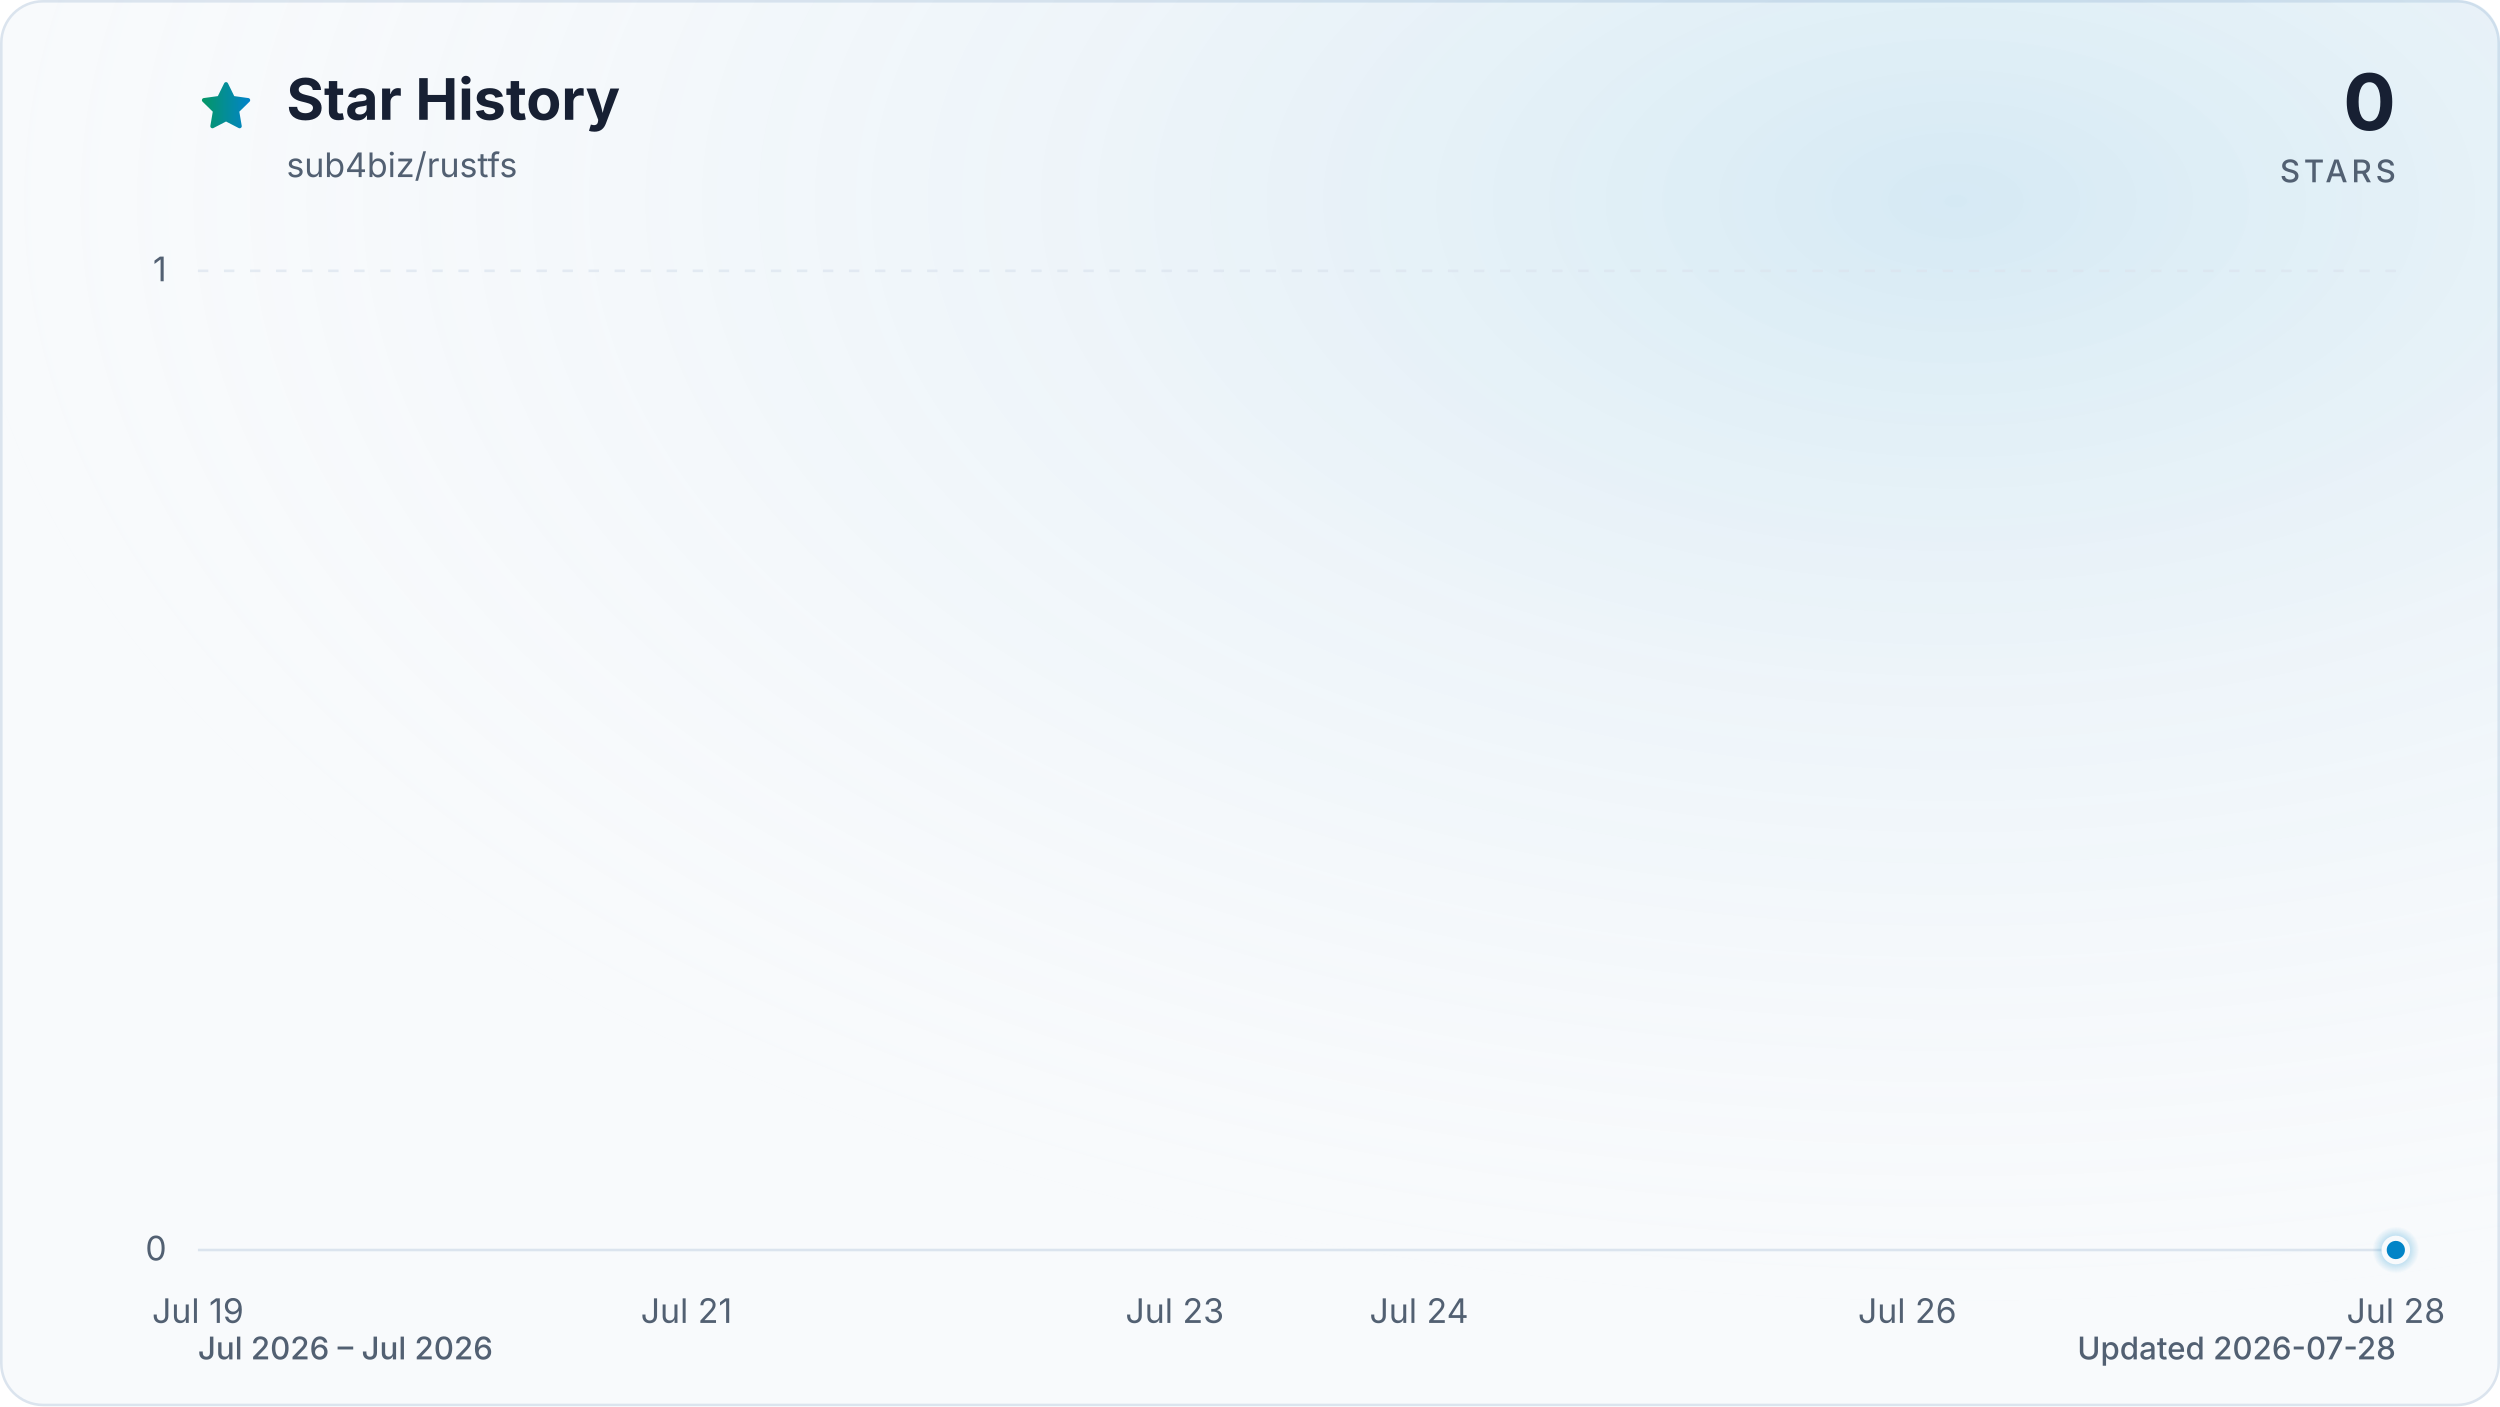
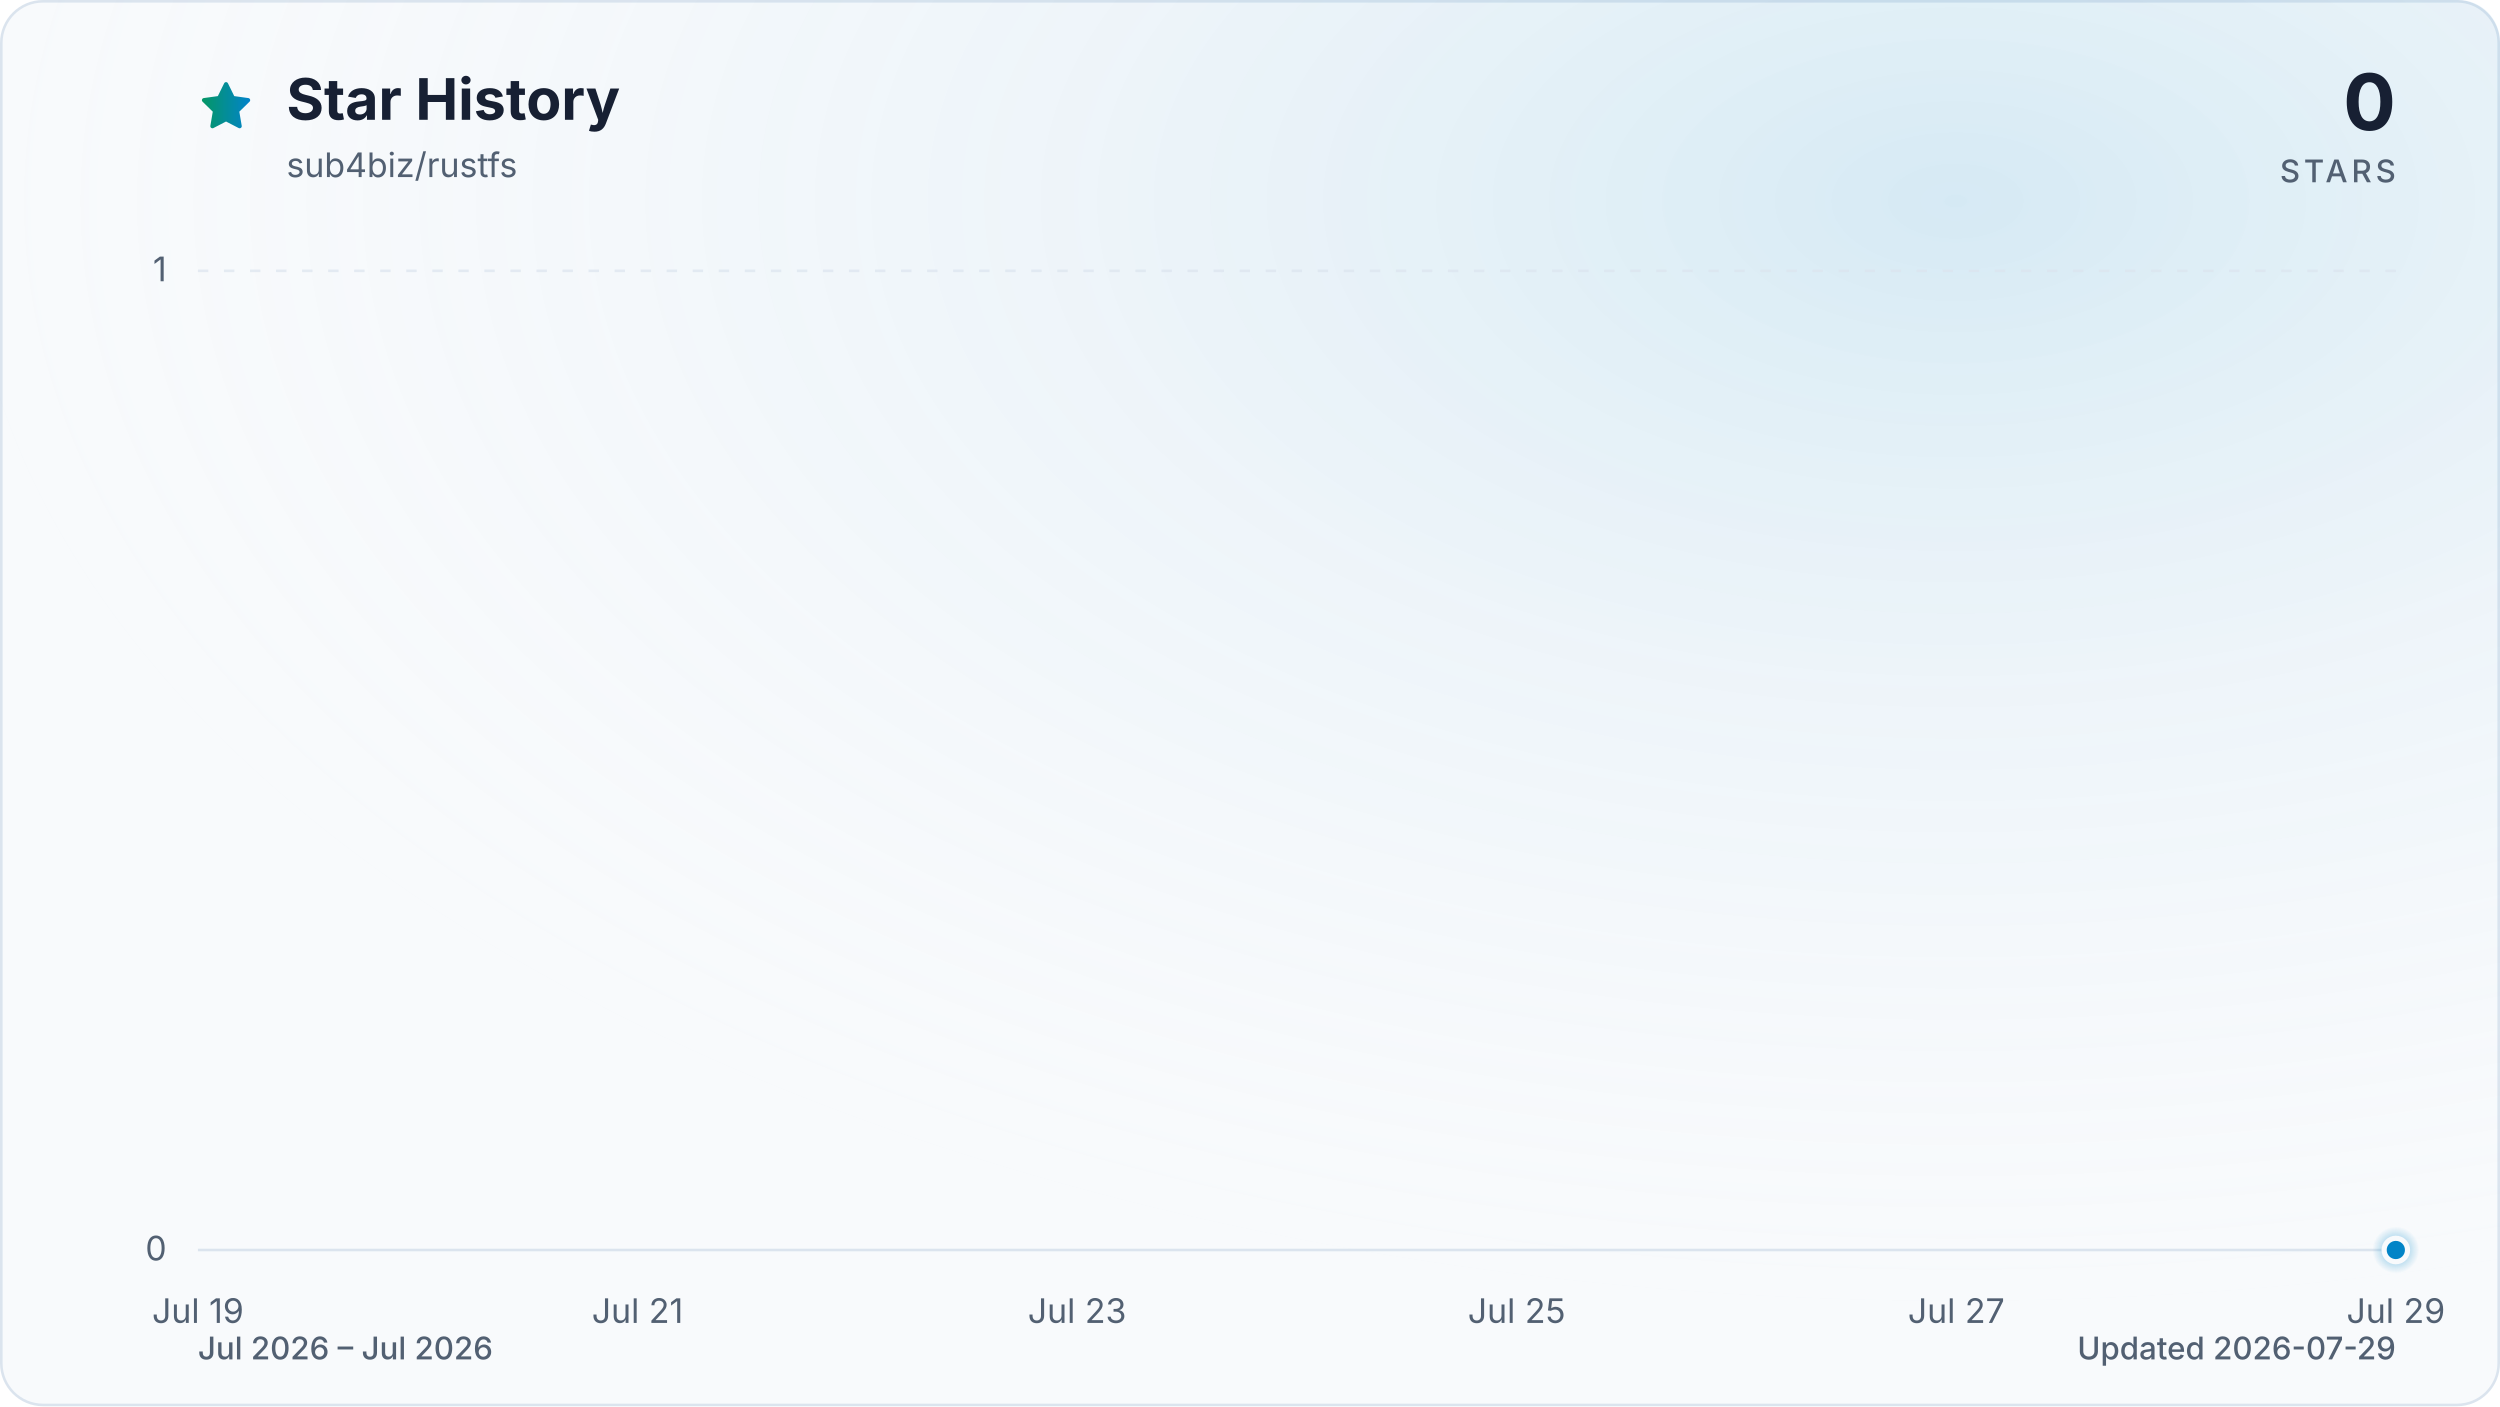
<svg xmlns="http://www.w3.org/2000/svg" viewBox="0 0 960 540" role="img" aria-labelledby="title description" data-style="gradient" data-variant="glow" data-animated="true">
  <defs>
    <linearGradient id="trend" x1="0" y1="0" x2="1" y2="0">
      <stop offset="0%" stop-color="#059669" />
      <stop offset="100%" stop-color="#0284c7" />
    </linearGradient>
    <linearGradient id="area" x1="0" y1="0" x2="0" y2="1">
      <stop offset="0%" stop-color="#059669" stop-opacity="0.30" />
      <stop offset="55%" stop-color="#0284c7" stop-opacity="0.10" />
      <stop offset="100%" stop-color="#0284c7" stop-opacity="0.01" />
    </linearGradient>
    <radialGradient id="marker-halo" cx="50%" cy="50%" r="50%">
      <stop offset="0%" stop-color="#0284c7" stop-opacity="0.55" />
      <stop offset="100%" stop-color="#0284c7" stop-opacity="0" />
    </radialGradient>
    <radialGradient id="surface-glow" cx="78%" cy="14%" r="80%">
      <stop offset="0%" stop-color="#0284c7" stop-opacity="0.14" />
      <stop offset="100%" stop-color="#f8fafc" stop-opacity="0" />
    </radialGradient>
    <filter id="trend-glow" x="-20%" y="-20%" width="140%" height="140%">
      <feGaussianBlur stdDeviation="7" />
    </filter>
  </defs>
  <style>
.trend-enter{transform-box:fill-box;transform-origin:center;animation:trend-enter 520ms cubic-bezier(0.16,1,0.3,1)}
.marker-enter{transform-box:fill-box;transform-origin:center;animation:marker-enter 320ms cubic-bezier(0.16,1,0.3,1) 200ms both}
.marker-pulse{transform-box:fill-box;transform-origin:center;animation:marker-pulse 2.6s ease-out infinite}
@keyframes trend-enter{from{opacity:.35;transform:translateY(10px)}to{opacity:1;transform:translateY(0)}}
@keyframes marker-enter{from{opacity:0;transform:scale(.4)}to{opacity:1;transform:scale(1)}}
@keyframes marker-pulse{0%{opacity:.5;transform:scale(.7)}70%,100%{opacity:0;transform:scale(2.1)}}
@media (prefers-reduced-motion:reduce){.trend-enter,.marker-enter,.marker-pulse{animation:none!important}}
@media (prefers-reduced-motion:reduce){.marker-pulse{opacity:0}}
</style>
  <rect x="0.5" y="0.5" width="959" height="539" fill="#f8fafc" stroke="#dbe4ee" stroke-width="1" rx="16" />
  <rect width="960" height="540" fill="url(#surface-glow)" rx="16" />
  <path d="M12 2.6l2.9 5.9 6.5.9-4.7 4.6 1.1 6.5-5.8-3-5.8 3 1.1-6.5-4.7-4.6 6.5-.9L12 2.6Z" transform="translate(76 30) scale(.9)" fill="url(#trend)" stroke="url(#trend)" stroke-width="1.8" stroke-linejoin="round" aria-hidden="true" />
  <text x="110" y="46" fill="#172033" font-family="ui-sans-serif, system-ui, -apple-system, BlinkMacSystemFont, 'Segoe UI', sans-serif" font-size="22" font-weight="700">Star History</text>
  <text x="110" y="68" fill="#526072" font-family="ui-sans-serif, system-ui, -apple-system, BlinkMacSystemFont, 'Segoe UI', sans-serif" font-size="13">sub4biz/rustfs</text>
  <text x="920" y="50" fill="#172033" font-family="ui-sans-serif, system-ui, -apple-system, BlinkMacSystemFont, 'Segoe UI', sans-serif" font-size="30" font-weight="700" text-anchor="end">0</text>
  <text x="920" y="70" fill="#526072" font-family="ui-sans-serif, system-ui, -apple-system, BlinkMacSystemFont, 'Segoe UI', sans-serif" font-size="12" font-weight="500" letter-spacing="1.5" text-anchor="end">STARS</text>
  <line x1="76" y1="480.0" x2="920" y2="480.0" stroke="#dbe4ee" stroke-width="1" stroke-dasharray="0" opacity="1" />
  <text x="64" y="484.0" fill="#526072" font-family="ui-sans-serif, system-ui, -apple-system, BlinkMacSystemFont, 'Segoe UI', sans-serif" font-size="13" text-anchor="end">0</text>
  <line x1="76" y1="104.0" x2="920" y2="104.0" stroke="#dbe4ee" stroke-width="1" stroke-dasharray="4 6" opacity="0.7" />
  <text x="64" y="108.0" fill="#526072" font-family="ui-sans-serif, system-ui, -apple-system, BlinkMacSystemFont, 'Segoe UI', sans-serif" font-size="13" text-anchor="end">1</text>
  <text x="76.0" y="508" fill="#526072" font-family="ui-sans-serif, system-ui, -apple-system, BlinkMacSystemFont, 'Segoe UI', sans-serif" font-size="13" text-anchor="middle">Jul 19</text>
-   <text x="263.6" y="508" fill="#526072" font-family="ui-sans-serif, system-ui, -apple-system, BlinkMacSystemFont, 'Segoe UI', sans-serif" font-size="13" text-anchor="middle">Jul 21</text>
-   <text x="451.1" y="508" fill="#526072" font-family="ui-sans-serif, system-ui, -apple-system, BlinkMacSystemFont, 'Segoe UI', sans-serif" font-size="13" text-anchor="middle">Jul 23</text>
-   <text x="544.9" y="508" fill="#526072" font-family="ui-sans-serif, system-ui, -apple-system, BlinkMacSystemFont, 'Segoe UI', sans-serif" font-size="13" text-anchor="middle">Jul 24</text>
-   <text x="732.4" y="508" fill="#526072" font-family="ui-sans-serif, system-ui, -apple-system, BlinkMacSystemFont, 'Segoe UI', sans-serif" font-size="13" text-anchor="middle">Jul 26</text>
-   <text x="920.0" y="508" fill="#526072" font-family="ui-sans-serif, system-ui, -apple-system, BlinkMacSystemFont, 'Segoe UI', sans-serif" font-size="13" text-anchor="middle">Jul 28</text>
+   <text x="244.8" y="508" fill="#526072" font-family="ui-sans-serif, system-ui, -apple-system, BlinkMacSystemFont, 'Segoe UI', sans-serif" font-size="13" text-anchor="middle">Jul 21</text>
+   <text x="413.6" y="508" fill="#526072" font-family="ui-sans-serif, system-ui, -apple-system, BlinkMacSystemFont, 'Segoe UI', sans-serif" font-size="13" text-anchor="middle">Jul 23</text>
+   <text x="582.4" y="508" fill="#526072" font-family="ui-sans-serif, system-ui, -apple-system, BlinkMacSystemFont, 'Segoe UI', sans-serif" font-size="13" text-anchor="middle">Jul 25</text>
+   <text x="751.2" y="508" fill="#526072" font-family="ui-sans-serif, system-ui, -apple-system, BlinkMacSystemFont, 'Segoe UI', sans-serif" font-size="13" text-anchor="middle">Jul 27</text>
+   <text x="920.0" y="508" fill="#526072" font-family="ui-sans-serif, system-ui, -apple-system, BlinkMacSystemFont, 'Segoe UI', sans-serif" font-size="13" text-anchor="middle">Jul 29</text>
  <g class="trend-enter">
-     <path d="M 76.0 480.0 C 107.3 480.0, 138.5 480.0, 169.8 480.0 C 201.0 480.0, 232.3 480.0, 263.6 480.0 C 294.8 480.0, 326.1 480.0, 357.3 480.0 C 388.6 480.0, 419.9 480.0, 451.1 480.0 C 482.4 480.0, 513.6 480.0, 544.9 480.0 C 576.1 480.0, 607.4 480.0, 638.7 480.0 C 669.9 480.0, 701.2 480.0, 732.4 480.0 C 763.7 480.0, 795.0 480.0, 826.2 480.0 C 857.5 480.0, 888.7 480.0, 920.0 480.0 L 920.0 480.0 L 76.0 480.0 Z" fill="url(#area)" />
-     <path d="M 76.0 480.0 C 107.3 480.0, 138.5 480.0, 169.8 480.0 C 201.0 480.0, 232.3 480.0, 263.6 480.0 C 294.8 480.0, 326.1 480.0, 357.3 480.0 C 388.6 480.0, 419.9 480.0, 451.1 480.0 C 482.4 480.0, 513.6 480.0, 544.9 480.0 C 576.1 480.0, 607.4 480.0, 638.7 480.0 C 669.9 480.0, 701.2 480.0, 732.4 480.0 C 763.7 480.0, 795.0 480.0, 826.2 480.0 C 857.5 480.0, 888.7 480.0, 920.0 480.0" fill="none" stroke="url(#trend)" stroke-width="12" stroke-linecap="round" stroke-linejoin="round" opacity="0.16" filter="url(#trend-glow)" />
-     <path d="M 76.0 480.0 C 107.3 480.0, 138.5 480.0, 169.8 480.0 C 201.0 480.0, 232.3 480.0, 263.6 480.0 C 294.8 480.0, 326.1 480.0, 357.3 480.0 C 388.6 480.0, 419.9 480.0, 451.1 480.0 C 482.4 480.0, 513.6 480.0, 544.9 480.0 C 576.1 480.0, 607.4 480.0, 638.7 480.0 C 669.9 480.0, 701.2 480.0, 732.4 480.0 C 763.7 480.0, 795.0 480.0, 826.2 480.0 C 857.5 480.0, 888.7 480.0, 920.0 480.0" fill="none" stroke="url(#trend)" stroke-width="3" stroke-linecap="round" stroke-linejoin="round" />
+     <path d="M 76.0 480.0 C 104.1 480.0, 132.3 480.0, 160.4 480.0 C 188.5 480.0, 216.7 480.0, 244.8 480.0 C 272.9 480.0, 301.1 480.0, 329.2 480.0 C 357.3 480.0, 385.5 480.0, 413.6 480.0 C 441.7 480.0, 469.9 480.0, 498.0 480.0 C 526.1 480.0, 554.3 480.0, 582.4 480.0 C 610.5 480.0, 638.7 480.0, 666.8 480.0 C 694.9 480.0, 723.1 480.0, 751.2 480.0 C 779.3 480.0, 807.5 480.0, 835.6 480.0 C 863.7 480.0, 891.9 480.0, 920.0 480.0 L 920.0 480.0 L 76.0 480.0 Z" fill="url(#area)" />
+     <path d="M 76.0 480.0 C 104.1 480.0, 132.3 480.0, 160.4 480.0 C 188.5 480.0, 216.7 480.0, 244.8 480.0 C 272.9 480.0, 301.1 480.0, 329.2 480.0 C 357.3 480.0, 385.5 480.0, 413.6 480.0 C 441.7 480.0, 469.9 480.0, 498.0 480.0 C 526.1 480.0, 554.3 480.0, 582.4 480.0 C 610.5 480.0, 638.7 480.0, 666.8 480.0 C 694.9 480.0, 723.1 480.0, 751.2 480.0 C 779.3 480.0, 807.5 480.0, 835.6 480.0 C 863.7 480.0, 891.9 480.0, 920.0 480.0" fill="none" stroke="url(#trend)" stroke-width="12" stroke-linecap="round" stroke-linejoin="round" opacity="0.16" filter="url(#trend-glow)" />
+     <path d="M 76.0 480.0 C 104.1 480.0, 132.3 480.0, 160.4 480.0 C 188.5 480.0, 216.7 480.0, 244.8 480.0 C 272.9 480.0, 301.1 480.0, 329.2 480.0 C 357.3 480.0, 385.5 480.0, 413.6 480.0 C 441.7 480.0, 469.9 480.0, 498.0 480.0 C 526.1 480.0, 554.3 480.0, 582.4 480.0 C 610.5 480.0, 638.7 480.0, 666.8 480.0 C 694.9 480.0, 723.1 480.0, 751.2 480.0 C 779.3 480.0, 807.5 480.0, 835.6 480.0 C 863.7 480.0, 891.9 480.0, 920.0 480.0" fill="none" stroke="url(#trend)" stroke-width="3" stroke-linecap="round" stroke-linejoin="round" />
  </g>
  <g class="marker-enter">
    <circle class="marker-pulse" cx="920.0" cy="480.0" r="9" fill="url(#marker-halo)" />
    <circle cx="920.0" cy="480.0" r="4.5" fill="#0284c7" stroke="#f8fafc" stroke-width="2" />
  </g>
  <text x="76" y="522" fill="#526072" font-family="ui-sans-serif, system-ui, -apple-system, BlinkMacSystemFont, 'Segoe UI', sans-serif" font-size="12" font-weight="500">Jul 2026 – Jul 2026</text>
-   <text x="920" y="522" fill="#526072" font-family="ui-sans-serif, system-ui, -apple-system, BlinkMacSystemFont, 'Segoe UI', sans-serif" font-size="12" font-weight="500" text-anchor="end">Updated 2026-07-28</text>
+   <text x="920" y="522" fill="#526072" font-family="ui-sans-serif, system-ui, -apple-system, BlinkMacSystemFont, 'Segoe UI', sans-serif" font-size="12" font-weight="500" text-anchor="end">Updated 2026-07-29</text>
</svg>
